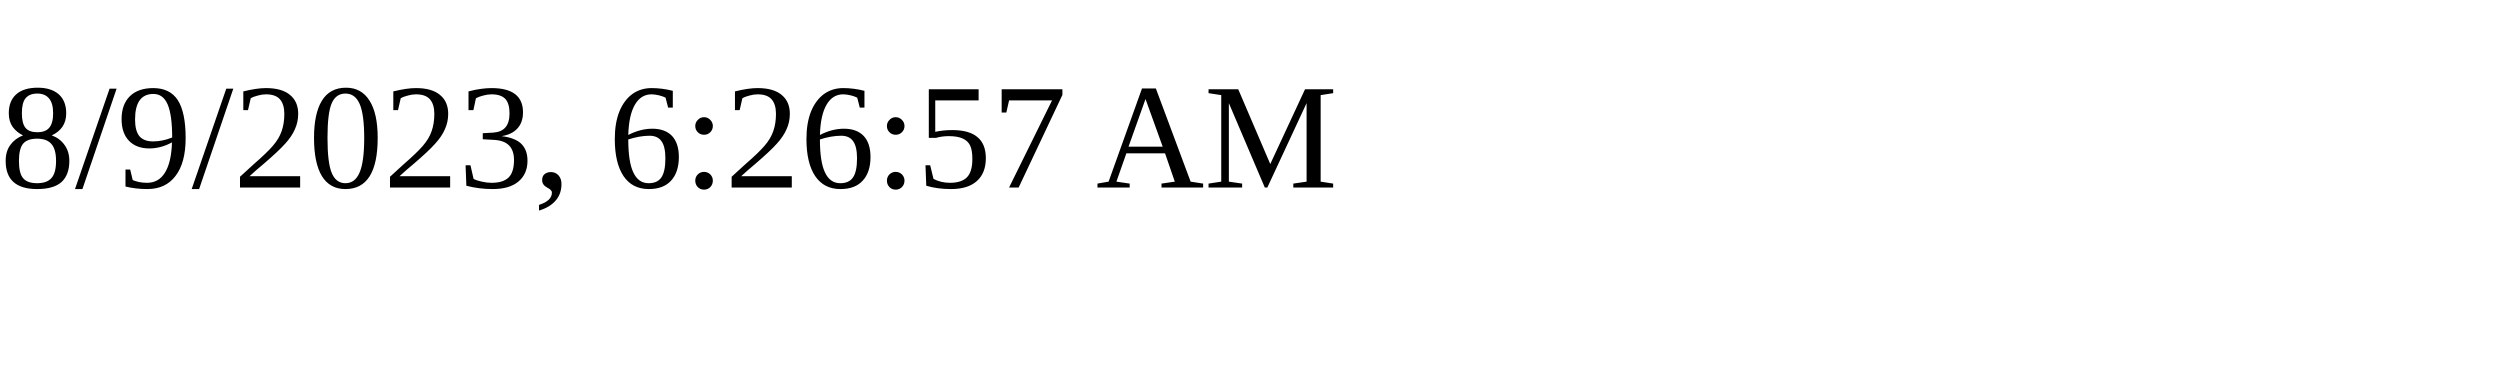
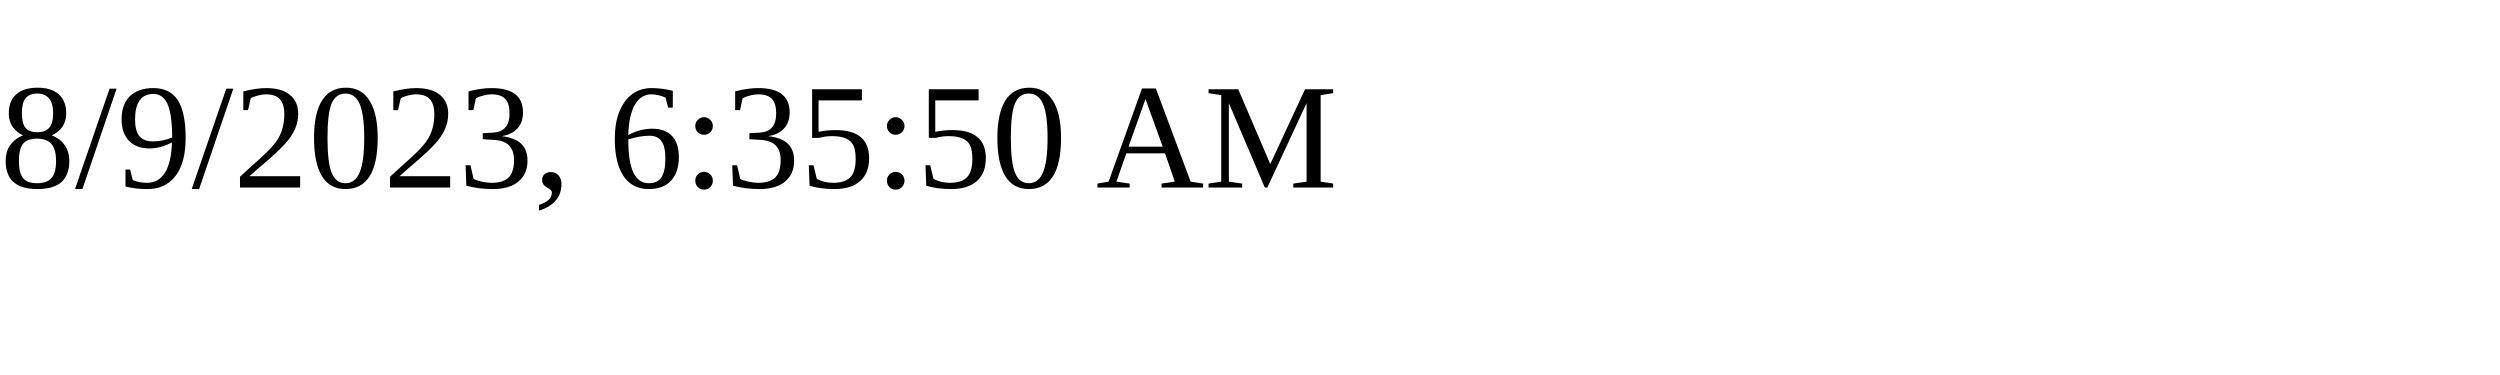
<svg xmlns="http://www.w3.org/2000/svg" height="30" width="200">
-   <text x="0" y="15">8/9/2023, 6:26:57 AM</text>
+   <text x="0" y="15">8/9/2023, 6:35:50 AM</text>
</svg>
